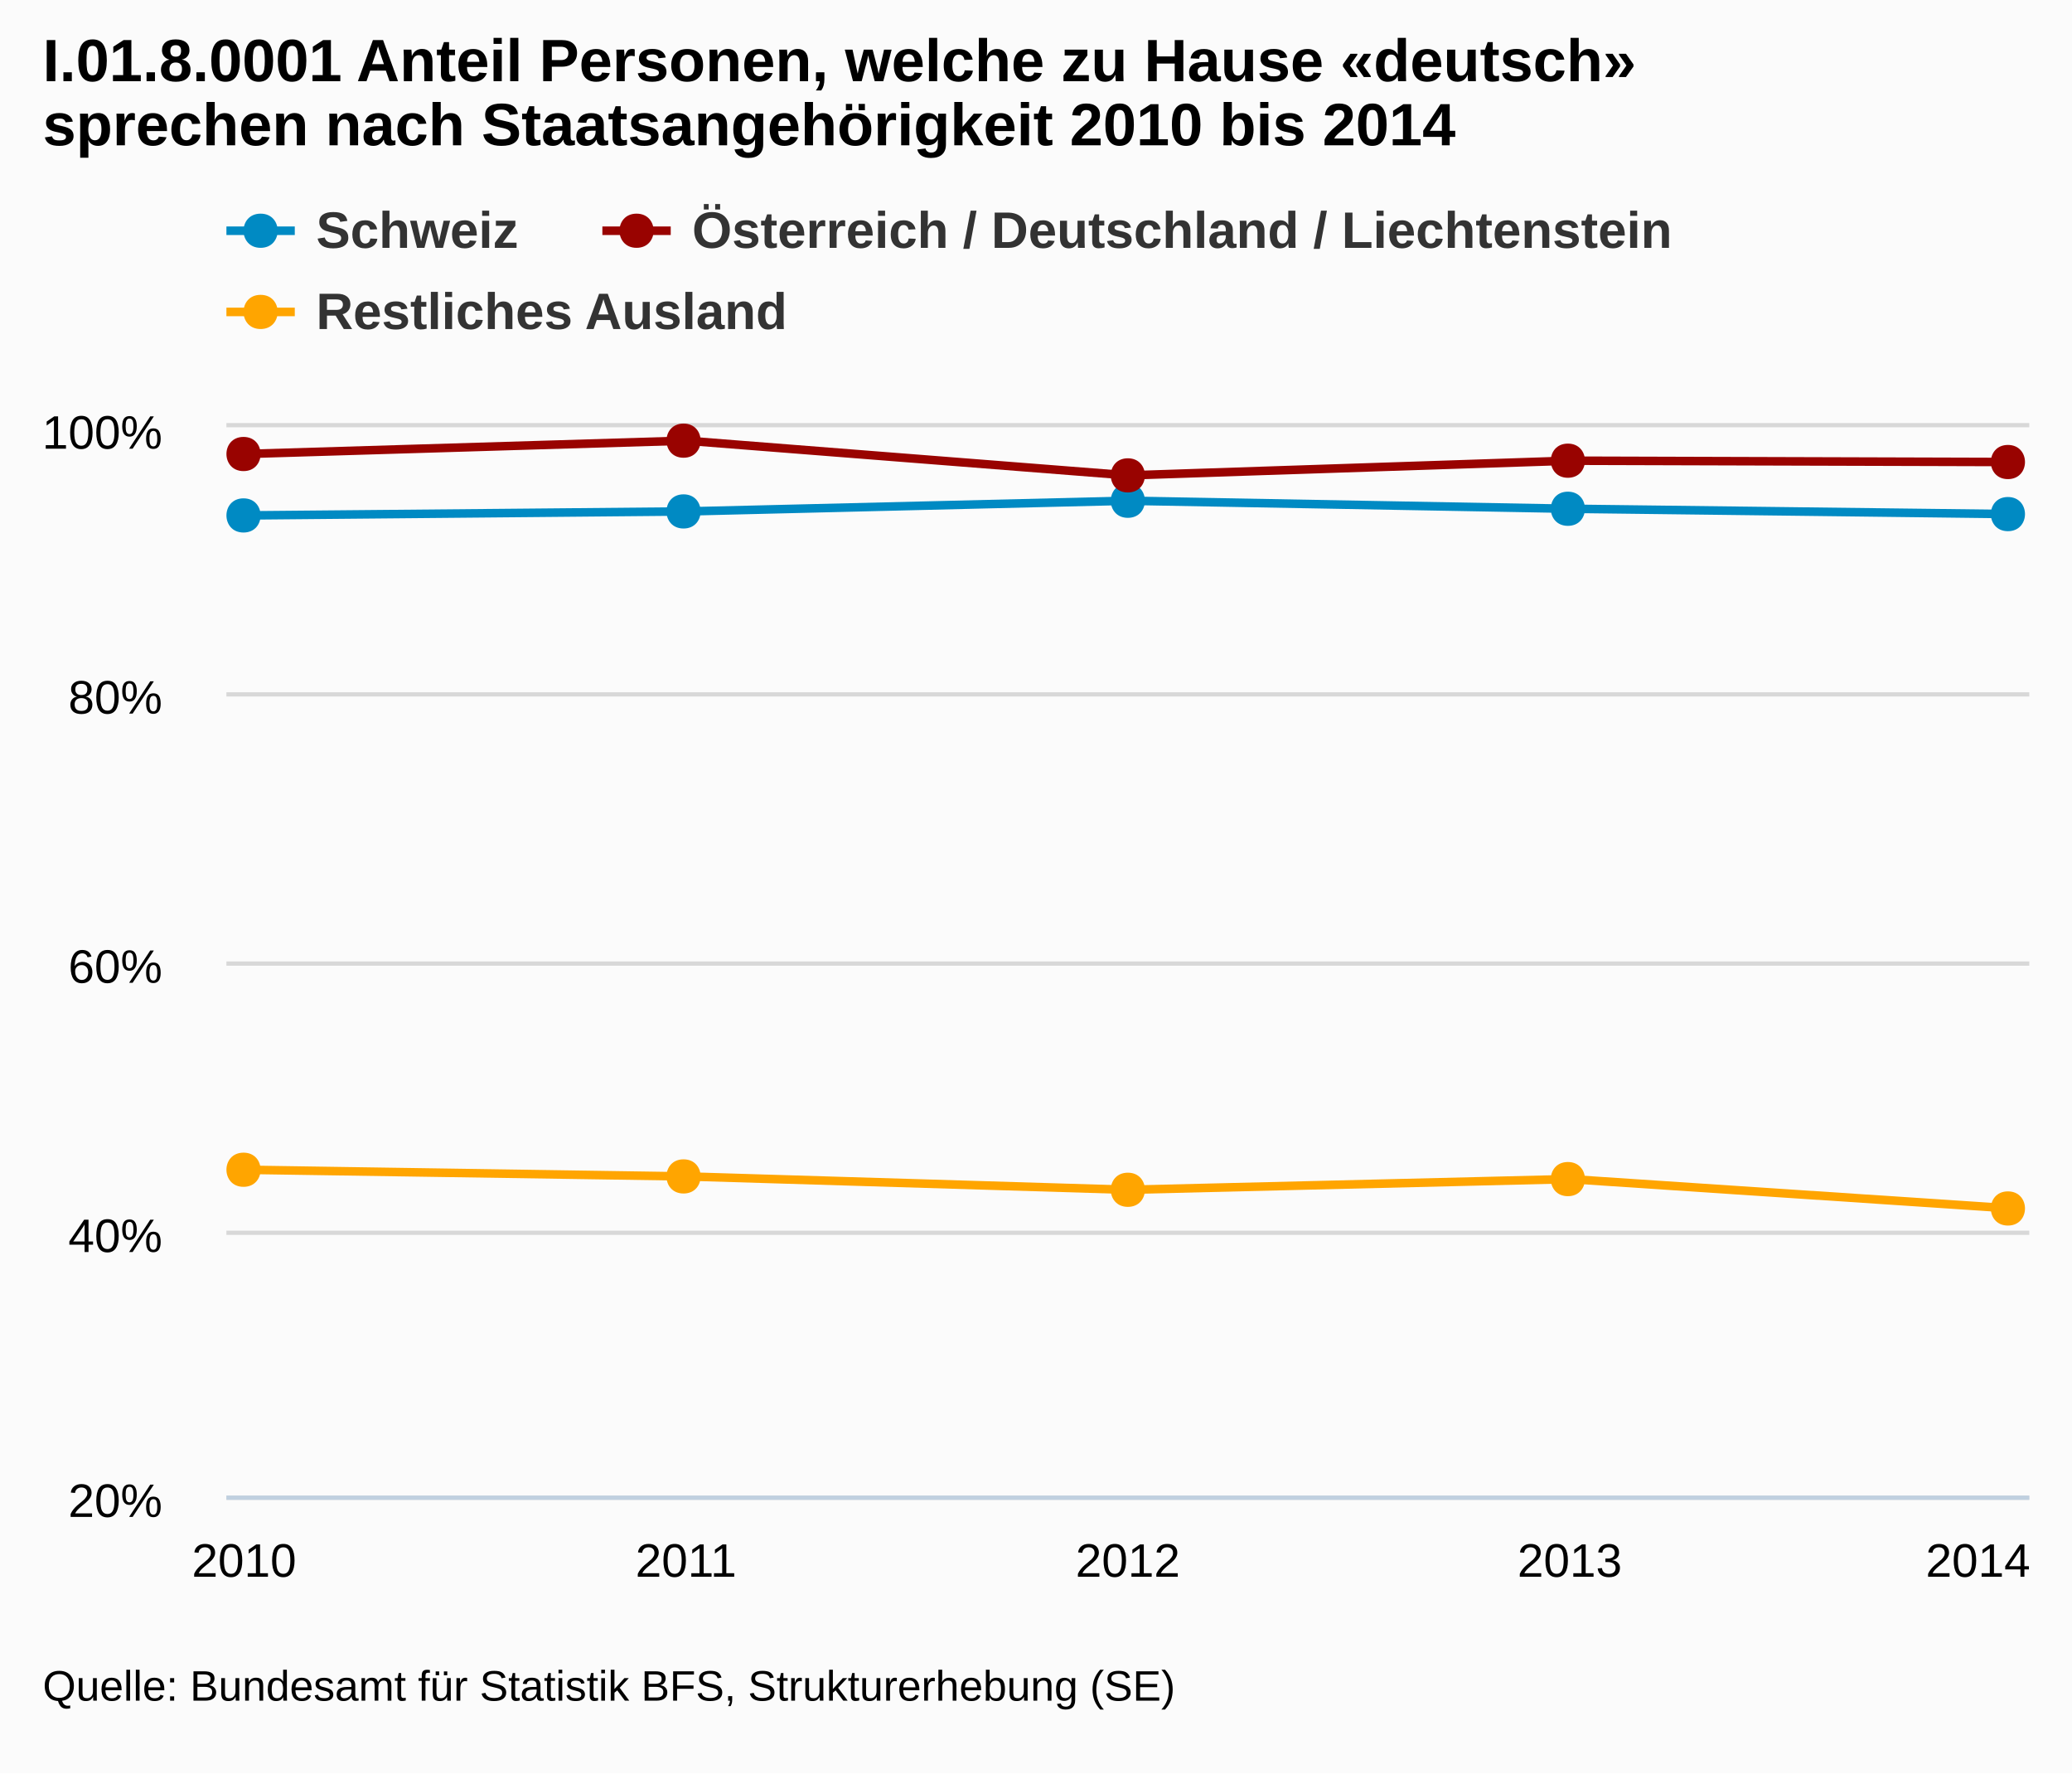
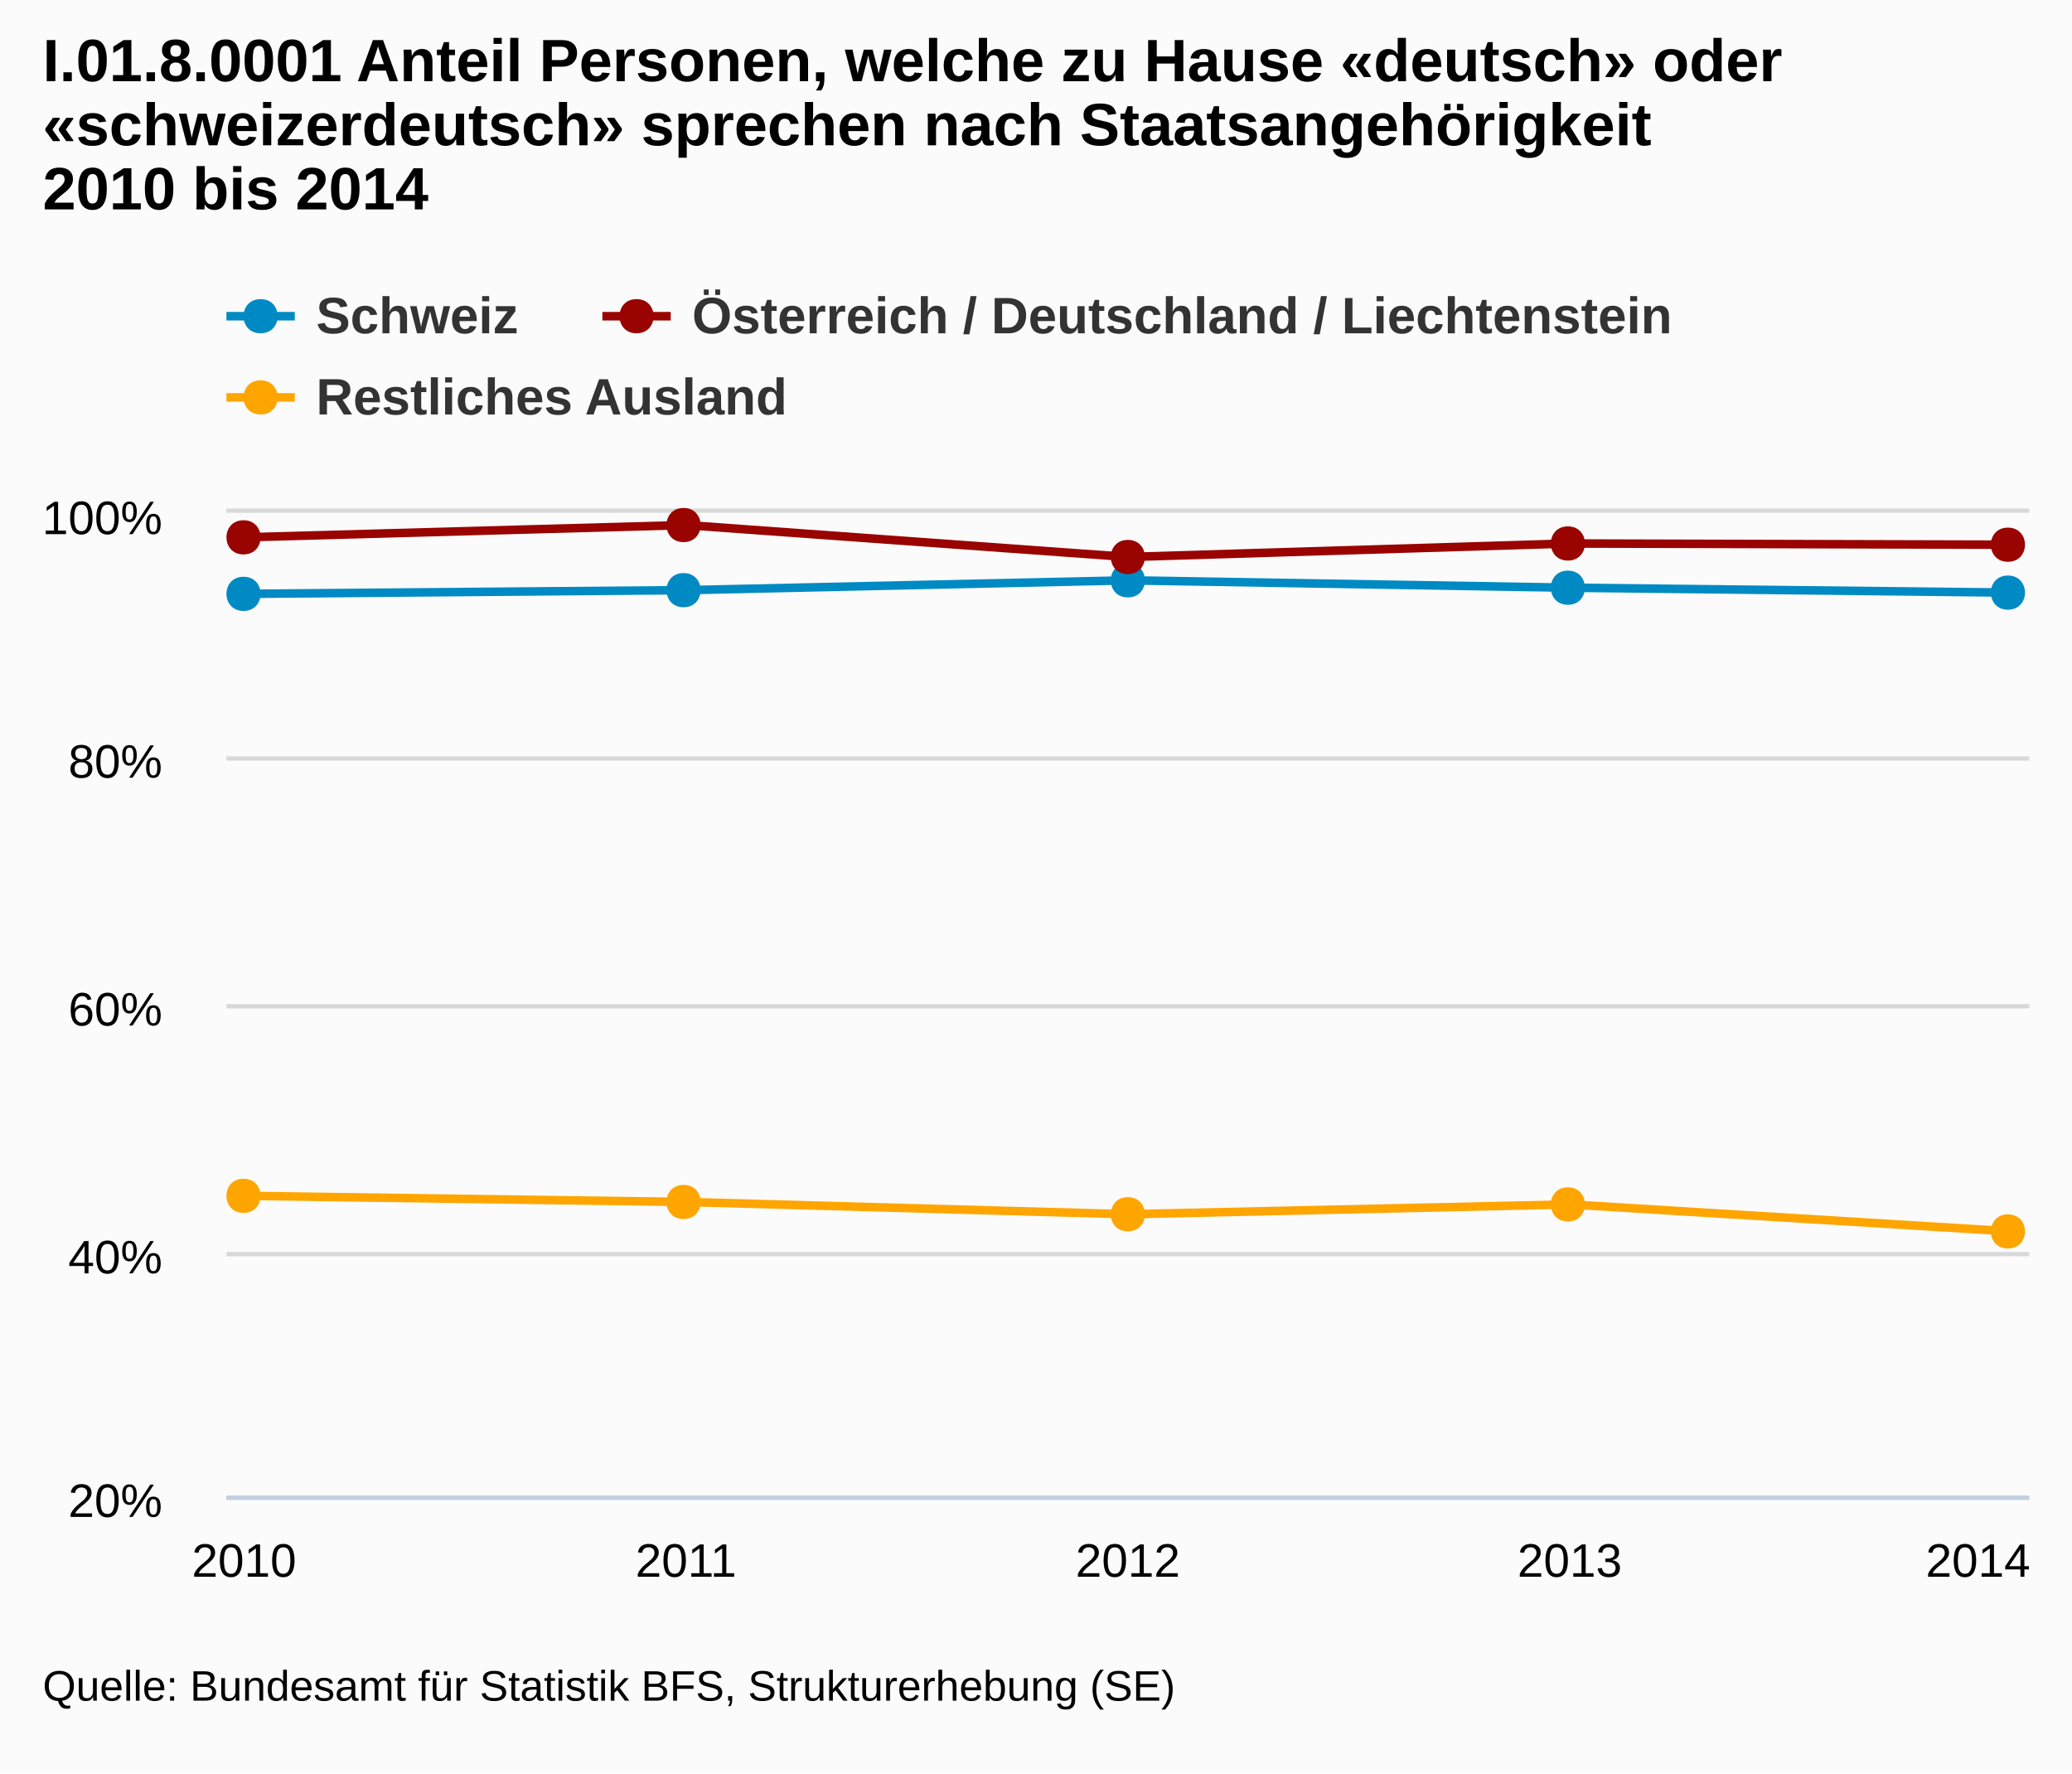
<svg xmlns="http://www.w3.org/2000/svg" version="1.1" style="font-family:arial;font-size:12px;" viewBox="0 0 485 415">
  <defs>
    <clipPath id="highcharts-5">
-       <rect x="0" y="0" width="422" height="250" />
+       <rect x="0" y="0" width="422" height="230" />
    </clipPath>
  </defs>
  <rect x="0" y="0" width="485" height="415" fill="#fbfbfb" class=" highcharts-background" />
  <g class="highcharts-grid" />
  <g class="highcharts-grid">
    <path fill="none" d="M 53 350.5 L 475 350.5" stroke="#D8D8D8" stroke-width="1" opacity="1" />
-     <path fill="none" d="M 53 288.5 L 475 288.5" stroke="#D8D8D8" stroke-width="1" opacity="1" />
-     <path fill="none" d="M 53 225.5 L 475 225.5" stroke="#D8D8D8" stroke-width="1" opacity="1" />
-     <path fill="none" d="M 53 162.5 L 475 162.5" stroke="#D8D8D8" stroke-width="1" opacity="1" />
-     <path fill="none" d="M 53 99.5 L 475 99.5" stroke="#D8D8D8" stroke-width="1" opacity="1" />
+     <path fill="none" d="M 53 293.5 L 475 293.5" stroke="#D8D8D8" stroke-width="1" opacity="1" />
+     <path fill="none" d="M 53 235.5 L 475 235.5" stroke="#D8D8D8" stroke-width="1" opacity="1" />
+     <path fill="none" d="M 53 177.5 L 475 177.5" stroke="#D8D8D8" stroke-width="1" opacity="1" />
+     <path fill="none" d="M 53 119.5 L 475 119.5" stroke="#D8D8D8" stroke-width="1" opacity="1" />
  </g>
  <g class="highcharts-axis">
    <path fill="none" d="M 53 350.5 L 475 350.5" stroke="#C0D0E0" stroke-width="1" />
  </g>
  <g class="highcharts-axis" />
  <g class="highcharts-series-group">
-     <g class="highcharts-series highcharts-series-0" transform="translate(53,100) scale(1 1)" clip-path="url(#highcharts-5)">
-       <path fill="none" d="M 4.137 20.625 L 107.569 19.687 L 211 17.188 L 314.431 19.063 L 417.863 20.312" stroke="#008AC3" stroke-width="2" stroke-linejoin="round" stroke-linecap="round" />
+     <g class="highcharts-series highcharts-series-0" transform="translate(53,120) scale(1 1)" clip-path="url(#highcharts-5)">
+       <path fill="none" d="M 4.137 18.975 L 107.569 18.112 L 211 15.813 L 314.431 17.538 L 417.863 18.687" stroke="#008AC3" stroke-width="2" stroke-linejoin="round" stroke-linecap="round" />
    </g>
-     <g class="highcharts-markers highcharts-series-0" transform="translate(53,100) scale(1 1)" clip-path="none">
-       <path fill="#008AC3" d="M 417 16.312 C 422.328 16.312 422.328 24.312 417 24.312 C 411.672 24.312 411.672 16.312 417 16.312 Z" />
-       <path fill="#008AC3" d="M 314 15.063 C 319.328 15.063 319.328 23.063 314 23.063 C 308.672 23.063 308.672 15.063 314 15.063 Z" />
-       <path fill="#008AC3" d="M 211 13.188 C 216.328 13.188 216.328 21.188 211 21.188 C 205.672 21.188 205.672 13.188 211 13.188 Z" />
-       <path fill="#008AC3" d="M 107 15.687 C 112.328 15.687 112.328 23.687 107 23.687 C 101.672 23.687 101.672 15.687 107 15.687 Z" />
-       <path fill="#008AC3" d="M 4 16.625 C 9.328 16.625 9.328 24.625 4 24.625 C -1.328 24.625 -1.328 16.625 4 16.625 Z" />
+     <g class="highcharts-markers highcharts-series-0" transform="translate(53,120) scale(1 1)" clip-path="none">
+       <path fill="#008AC3" d="M 417 14.687 C 422.328 14.687 422.328 22.687 417 22.687 C 411.672 22.687 411.672 14.687 417 14.687 Z" />
+       <path fill="#008AC3" d="M 314 13.538 C 319.328 13.538 319.328 21.538 314 21.538 C 308.672 21.538 308.672 13.538 314 13.538 Z" />
+       <path fill="#008AC3" d="M 211 11.813 C 216.328 11.813 216.328 19.813 211 19.813 C 205.672 19.813 205.672 11.813 211 11.813 Z" />
+       <path fill="#008AC3" d="M 107 14.112 C 112.328 14.112 112.328 22.112 107 22.112 C 101.672 22.112 101.672 14.112 107 14.112 Z" />
+       <path fill="#008AC3" d="M 4 14.975 C 9.328 14.975 9.328 22.975 4 22.975 C -1.328 22.975 -1.328 14.975 4 14.975 Z" />
    </g>
-     <g class="highcharts-series highcharts-series-1" transform="translate(53,100) scale(1 1)" clip-path="url(#highcharts-5)">
-       <path fill="none" d="M 4.137 6.25 L 107.569 3.125 L 211 11.25 L 314.431 7.813 L 417.863 8.125" stroke="#990300" stroke-width="2" stroke-linejoin="round" stroke-linecap="round" />
+     <g class="highcharts-series highcharts-series-1" transform="translate(53,120) scale(1 1)" clip-path="url(#highcharts-5)">
+       <path fill="none" d="M 4.137 5.75 L 107.569 2.875 L 211 10.35 L 314.431 7.188 L 417.863 7.475" stroke="#990300" stroke-width="2" stroke-linejoin="round" stroke-linecap="round" />
    </g>
-     <g class="highcharts-markers highcharts-series-1" transform="translate(53,100) scale(1 1)" clip-path="none">
-       <path fill="#990300" d="M 417 4.125 C 422.328 4.125 422.328 12.125 417 12.125 C 411.672 12.125 411.672 4.125 417 4.125 Z" />
-       <path fill="#990300" d="M 314 3.813 C 319.328 3.813 319.328 11.813 314 11.813 C 308.672 11.813 308.672 3.813 314 3.813 Z" />
-       <path fill="#990300" d="M 211 7.25 C 216.328 7.25 216.328 15.25 211 15.25 C 205.672 15.25 205.672 7.25 211 7.25 Z" />
-       <path fill="#990300" d="M 107 -0.875 C 112.328 -0.875 112.328 7.125 107 7.125 C 101.672 7.125 101.672 -0.875 107 -0.875 Z" />
-       <path fill="#990300" d="M 4 2.25 C 9.328 2.25 9.328 10.25 4 10.25 C -1.328 10.25 -1.328 2.25 4 2.25 Z" />
+     <g class="highcharts-markers highcharts-series-1" transform="translate(53,120) scale(1 1)" clip-path="none">
+       <path fill="#990300" d="M 417 3.475 C 422.328 3.475 422.328 11.475 417 11.475 C 411.672 11.475 411.672 3.475 417 3.475 Z" />
+       <path fill="#990300" d="M 314 3.188 C 319.328 3.188 319.328 11.188 314 11.188 C 308.672 11.188 308.672 3.188 314 3.188 Z" />
+       <path fill="#990300" d="M 211 6.35 C 216.328 6.35 216.328 14.35 211 14.35 C 205.672 14.35 205.672 6.35 211 6.35 Z" />
+       <path fill="#990300" d="M 107 -1.125 C 112.328 -1.125 112.328 6.875 107 6.875 C 101.672 6.875 101.672 -1.125 107 -1.125 Z" />
+       <path fill="#990300" d="M 4 1.75 C 9.328 1.75 9.328 9.75 4 9.75 C -1.328 9.75 -1.328 1.75 4 1.75 Z" />
    </g>
-     <g class="highcharts-series highcharts-series-2" transform="translate(53,100) scale(1 1)" clip-path="url(#highcharts-5)">
-       <path fill="none" d="M 4.137 173.75 L 107.569 175.312 L 211 178.438 L 314.431 175.938 L 417.863 182.812" stroke="orange" stroke-width="2" stroke-linejoin="round" stroke-linecap="round" />
+     <g class="highcharts-series highcharts-series-2" transform="translate(53,120) scale(1 1)" clip-path="url(#highcharts-5)">
+       <path fill="none" d="M 4.137 159.85 L 107.569 161.288 L 211 164.163 L 314.431 161.863 L 417.863 168.188" stroke="orange" stroke-width="2" stroke-linejoin="round" stroke-linecap="round" />
    </g>
-     <g class="highcharts-markers highcharts-series-2" transform="translate(53,100) scale(1 1)" clip-path="none">
-       <path fill="orange" d="M 417 178.812 C 422.328 178.812 422.328 186.812 417 186.812 C 411.672 186.812 411.672 178.812 417 178.812 Z" />
-       <path fill="orange" d="M 314 171.938 C 319.328 171.938 319.328 179.938 314 179.938 C 308.672 179.938 308.672 171.938 314 171.938 Z" />
-       <path fill="orange" d="M 211 174.438 C 216.328 174.438 216.328 182.438 211 182.438 C 205.672 182.438 205.672 174.438 211 174.438 Z" />
-       <path fill="orange" d="M 107 171.312 C 112.328 171.312 112.328 179.312 107 179.312 C 101.672 179.312 101.672 171.312 107 171.312 Z" />
-       <path fill="orange" d="M 4 169.75 C 9.328 169.75 9.328 177.75 4 177.75 C -1.328 177.75 -1.328 169.75 4 169.75 Z" />
+     <g class="highcharts-markers highcharts-series-2" transform="translate(53,120) scale(1 1)" clip-path="none">
+       <path fill="orange" d="M 417 164.188 C 422.328 164.188 422.328 172.188 417 172.188 C 411.672 172.188 411.672 164.188 417 164.188 Z" />
+       <path fill="orange" d="M 314 157.863 C 319.328 157.863 319.328 165.863 314 165.863 C 308.672 165.863 308.672 157.863 314 157.863 Z" />
+       <path fill="orange" d="M 211 160.163 C 216.328 160.163 216.328 168.163 211 168.163 C 205.672 168.163 205.672 160.163 211 160.163 Z" />
+       <path fill="orange" d="M 107 157.288 C 112.328 157.288 112.328 165.288 107 165.288 C 101.672 165.288 101.672 157.288 107 157.288 Z" />
+       <path fill="orange" d="M 4 155.85 C 9.328 155.85 9.328 163.85 4 163.85 C -1.328 163.85 -1.328 155.85 4 155.85 Z" />
    </g>
  </g>
  <text x="10" text-anchor="start" class="highcharts-title" style="color:#000000;font-size:14;font-weight:bold;fill:#000000;width:421px;" y="19">
-     <tspan>I.01.8.0001 Anteil Personen, welche zu Hause «deutsch»</tspan>
-     <tspan dy="15" x="10">sprechen nach Staatsangehörigkeit 2010 bis 2014</tspan>
+     <tspan>I.01.8.0001 Anteil Personen, welche zu Hause «deutsch» oder</tspan>
+     <tspan dy="15" x="10">«schweizerdeutsch» sprechen nach Staatsangehörigkeit</tspan>
+     <tspan dy="15" x="10">2010 bis 2014</tspan>
  </text>
-   <g class="highcharts-legend" transform="translate(45,40)">
+   <g class="highcharts-legend" transform="translate(45,60)">
    <g>
      <g>
        <g class="highcharts-legend-item" transform="translate(8,3)">
          <path fill="none" d="M 0 11 L 16 11" stroke="#008AC3" stroke-width="2" />
          <path fill="#008AC3" d="M 8 7 C 13.328 7 13.328 15 8 15 C 2.672 15 2.672 7 8 7 Z" />
          <text x="21" style="color:#333333;font-size:12px;font-weight:bold;cursor:pointer;fill:#333333;" text-anchor="start" y="15">Schweiz</text>
        </g>
        <g class="highcharts-legend-item" transform="translate(96,3)">
          <path fill="none" d="M 0 11 L 16 11" stroke="#990300" stroke-width="2" />
          <path fill="#990300" d="M 8 7 C 13.328 7 13.328 15 8 15 C 2.672 15 2.672 7 8 7 Z" />
          <text x="21" y="15" style="color:#333333;font-size:12px;font-weight:bold;cursor:pointer;fill:#333333;" text-anchor="start">
            <tspan>Österreich / Deutschland / Liechtenstein</tspan>
          </text>
        </g>
        <g class="highcharts-legend-item" transform="translate(8,22)">
          <path fill="none" d="M 0 11 L 16 11" stroke="orange" stroke-width="2" />
          <path fill="orange" d="M 8 7 C 13.328 7 13.328 15 8 15 C 2.672 15 2.672 7 8 7 Z" />
          <text x="21" y="15" style="color:#333333;font-size:12px;font-weight:bold;cursor:pointer;fill:#333333;" text-anchor="start">
            <tspan>Restliches Ausland</tspan>
          </text>
        </g>
      </g>
    </g>
  </g>
  <g class="highcharts-axis-labels highcharts-xaxis-labels">
    <text x="57.137" style="color:#000000;cursor:default;font-size:11px;fill:#000000;width:96px;text-overflow:clip;" text-anchor="middle" transform="translate(0,0)" y="369" opacity="1">
      <tspan>2010</tspan>
    </text>
    <text x="160.569" style="color:#000000;cursor:default;font-size:11px;fill:#000000;width:96px;text-overflow:clip;" text-anchor="middle" transform="translate(0,0)" y="369" opacity="1">
      <tspan>2011</tspan>
    </text>
    <text x="264" style="color:#000000;cursor:default;font-size:11px;fill:#000000;width:96px;text-overflow:clip;" text-anchor="middle" transform="translate(0,0)" y="369" opacity="1">
      <tspan>2012</tspan>
    </text>
    <text x="367.431" style="color:#000000;cursor:default;font-size:11px;fill:#000000;width:96px;text-overflow:clip;" text-anchor="middle" transform="translate(0,0)" y="369" opacity="1">
      <tspan>2013</tspan>
    </text>
    <text x="463" style="color:#000000;cursor:default;font-size:11px;fill:#000000;width:96px;text-overflow:clip;" text-anchor="middle" transform="translate(0,0)" y="369" opacity="1">
      <tspan>2014</tspan>
    </text>
  </g>
  <g class="highcharts-axis-labels highcharts-yaxis-labels">
    <text x="38" style="color:#000000;cursor:default;font-size:11px;fill:#000000;width:150px;text-overflow:clip;" text-anchor="end" transform="translate(0,0)" y="355" opacity="1">
      <tspan>20%</tspan>
    </text>
-     <text x="38" style="color:#000000;cursor:default;font-size:11px;fill:#000000;width:150px;text-overflow:clip;" text-anchor="end" transform="translate(0,0)" y="293" opacity="1">
+     <text x="38" style="color:#000000;cursor:default;font-size:11px;fill:#000000;width:150px;text-overflow:clip;" text-anchor="end" transform="translate(0,0)" y="298" opacity="1">
      <tspan>40%</tspan>
    </text>
-     <text x="38" style="color:#000000;cursor:default;font-size:11px;fill:#000000;width:150px;text-overflow:clip;" text-anchor="end" transform="translate(0,0)" y="230" opacity="1">
+     <text x="38" style="color:#000000;cursor:default;font-size:11px;fill:#000000;width:150px;text-overflow:clip;" text-anchor="end" transform="translate(0,0)" y="240" opacity="1">
      <tspan>60%</tspan>
    </text>
-     <text x="38" style="color:#000000;cursor:default;font-size:11px;fill:#000000;width:150px;text-overflow:clip;" text-anchor="end" transform="translate(0,0)" y="167" opacity="1">
+     <text x="38" style="color:#000000;cursor:default;font-size:11px;fill:#000000;width:150px;text-overflow:clip;" text-anchor="end" transform="translate(0,0)" y="182" opacity="1">
      <tspan>80%</tspan>
    </text>
-     <text x="38" style="color:#000000;cursor:default;font-size:11px;fill:#000000;width:150px;text-overflow:clip;" text-anchor="end" transform="translate(0,0)" y="105" opacity="1">
+     <text x="38" style="color:#000000;cursor:default;font-size:11px;fill:#000000;width:150px;text-overflow:clip;" text-anchor="end" transform="translate(0,0)" y="125" opacity="1">
      <tspan>100%</tspan>
    </text>
  </g>
  <g class="highcharts-tooltip" style="cursor:default;padding:0;pointer-events:none;white-space:nowrap;" transform="translate(0,-9000000000)">
    <path fill="none" d="M 3.5 0.5 L 13.5 0.5 C 16.5 0.5 16.5 0.5 16.5 3.5 L 16.5 13.5 C 16.5 16.5 16.5 16.5 13.5 16.5 L 3.5 16.5 C 0.5 16.5 0.5 16.5 0.5 13.5 L 0.5 3.5 C 0.5 0.5 0.5 0.5 3.5 0.5" stroke="black" stroke-opacity="0.05" stroke-width="5" transform="translate(1, 1)" />
    <path fill="none" d="M 3.5 0.5 L 13.5 0.5 C 16.5 0.5 16.5 0.5 16.5 3.5 L 16.5 13.5 C 16.5 16.5 16.5 16.5 13.5 16.5 L 3.5 16.5 C 0.5 16.5 0.5 16.5 0.5 13.5 L 0.5 3.5 C 0.5 0.5 0.5 0.5 3.5 0.5" stroke="black" stroke-opacity="0.1" stroke-width="3" transform="translate(1, 1)" />
    <path fill="none" d="M 3.5 0.5 L 13.5 0.5 C 16.5 0.5 16.5 0.5 16.5 3.5 L 16.5 13.5 C 16.5 16.5 16.5 16.5 13.5 16.5 L 3.5 16.5 C 0.5 16.5 0.5 16.5 0.5 13.5 L 0.5 3.5 C 0.5 0.5 0.5 0.5 3.5 0.5" stroke="black" stroke-opacity="0.15" stroke-width="1" transform="translate(1, 1)" />
    <path fill="rgb(249, 249, 249)" fill-opacity=" .85" d="M 3.5 0.5 L 13.5 0.5 C 16.5 0.5 16.5 0.5 16.5 3.5 L 16.5 13.5 C 16.5 16.5 16.5 16.5 13.5 16.5 L 3.5 16.5 C 0.5 16.5 0.5 16.5 0.5 13.5 L 0.5 3.5 C 0.5 0.5 0.5 0.5 3.5 0.5" />
    <text x="8" style="font-size:12px;color:#333333;fill:#333333;" y="20" />
  </g>
  <text x="10" text-anchor="start" style="cursor:default;color:#000000;font-size:10;fill:#000000;" y="398">
    <tspan>Quelle: Bundesamt für Statistik BFS, Strukturerhebung (SE)</tspan>
  </text>
</svg>
